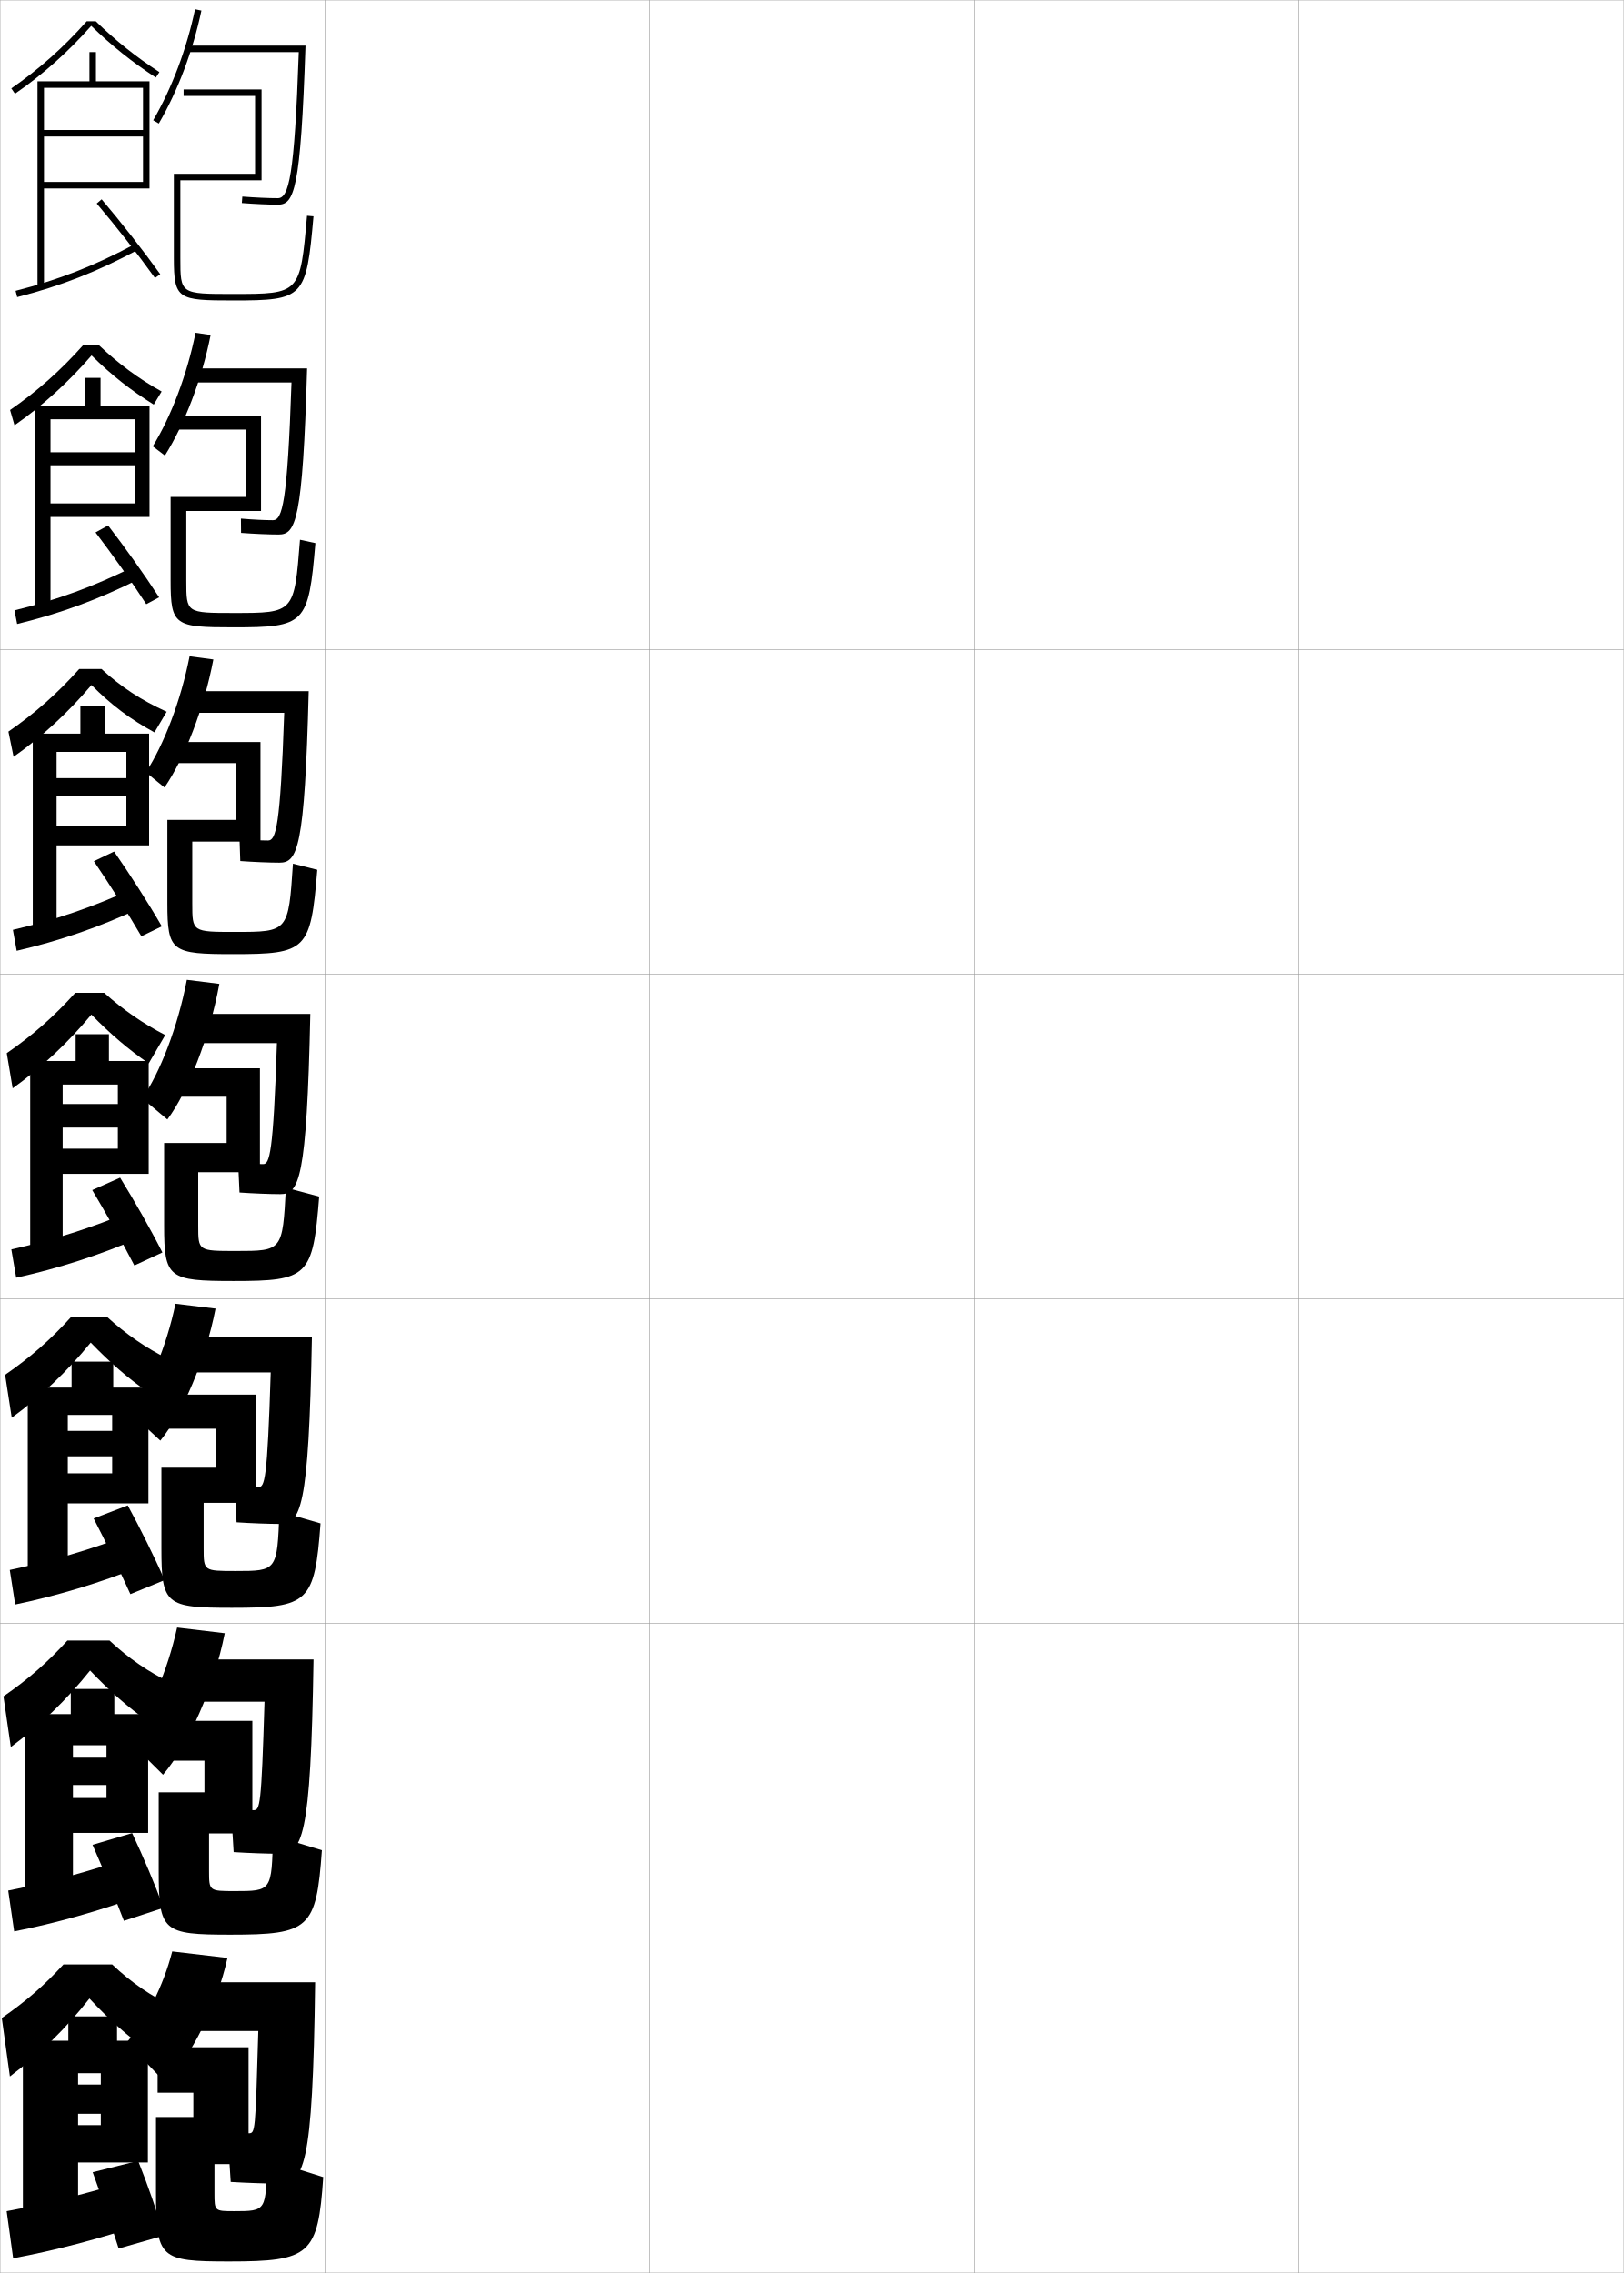
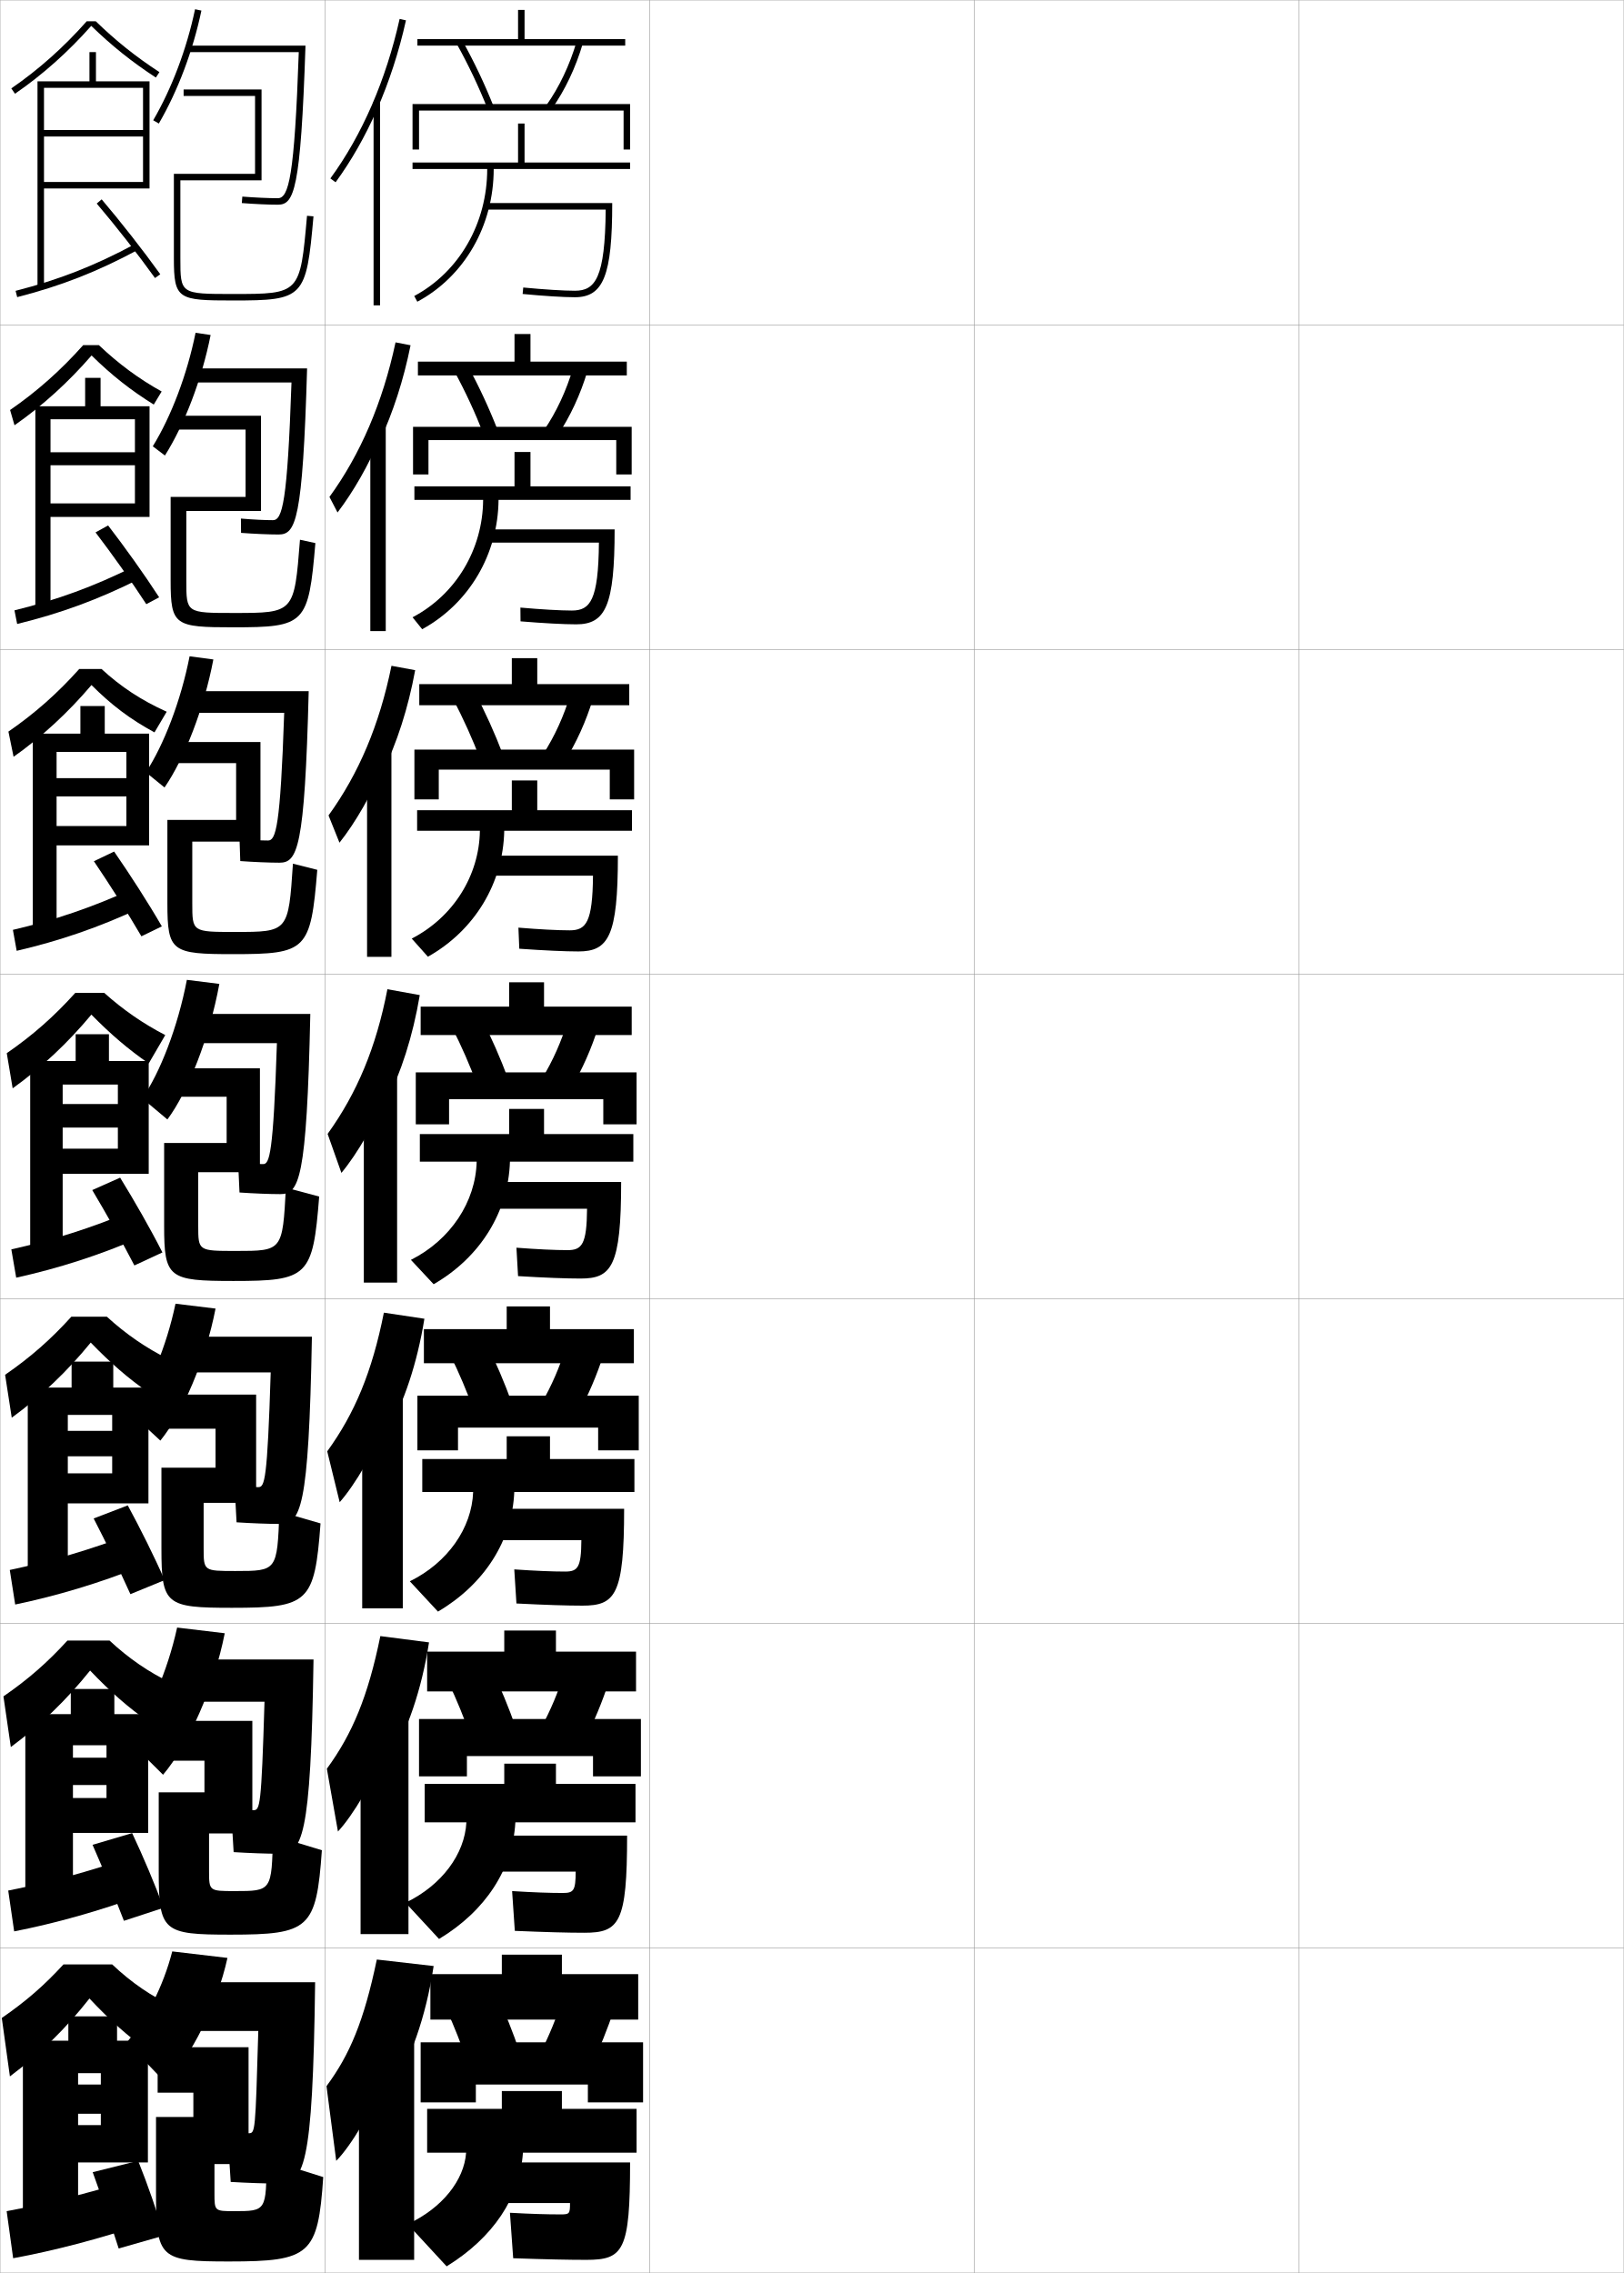
<svg xmlns="http://www.w3.org/2000/svg" width="500.1" height="700.1" viewBox="0 0 500.1 700.1" overflow="visible" enable-background="new 0 0 500.1 700.1" xml:space="preserve">
  <g id="glyphs">
    <g>
      <rect x="0.05" y="0.05" fill="none" stroke="#999999" stroke-width="0.1" width="100" height="100" />
      <rect x="0.05" y="100.05" fill="none" stroke="#999999" stroke-width="0.1" width="100" height="100" />
      <rect x="0.05" y="200.05" fill="none" stroke="#999999" stroke-width="0.1" width="100" height="100" />
      <rect x="0.05" y="300.05" fill="none" stroke="#999999" stroke-width="0.1" width="100" height="100" />
      <rect x="0.05" y="400.05" fill="none" stroke="#999999" stroke-width="0.1" width="100" height="100" />
      <rect x="0.05" y="500.05" fill="none" stroke="#999999" stroke-width="0.1" width="100" height="100" />
      <rect x="0.05" y="600.05" fill="none" stroke="#999999" stroke-width="0.1" width="100" height="100" />
      <rect x="100.05" y="0.05" fill="none" stroke="#999999" stroke-width="0.1" width="100" height="100" />
      <rect x="100.05" y="100.05" fill="none" stroke="#999999" stroke-width="0.1" width="100" height="100" />
      <rect x="100.05" y="200.05" fill="none" stroke="#999999" stroke-width="0.1" width="100" height="100" />
      <rect x="100.05" y="300.05" fill="none" stroke="#999999" stroke-width="0.1" width="100" height="100" />
      <rect x="100.05" y="400.05" fill="none" stroke="#999999" stroke-width="0.1" width="100" height="100" />
      <rect x="100.05" y="500.05" fill="none" stroke="#999999" stroke-width="0.1" width="100" height="100" />
      <rect x="100.05" y="600.05" fill="none" stroke="#999999" stroke-width="0.1" width="100" height="100" />
      <rect x="200.05" y="0.05" fill="none" stroke="#999999" stroke-width="0.1" width="100" height="100" />
      <rect x="200.05" y="100.05" fill="none" stroke="#999999" stroke-width="0.1" width="100" height="100" />
      <rect x="200.05" y="200.05" fill="none" stroke="#999999" stroke-width="0.1" width="100" height="100" />
      <rect x="200.05" y="300.05" fill="none" stroke="#999999" stroke-width="0.1" width="100" height="100" />
      <rect x="200.05" y="400.05" fill="none" stroke="#999999" stroke-width="0.1" width="100" height="100" />
      <rect x="200.05" y="500.05" fill="none" stroke="#999999" stroke-width="0.1" width="100" height="100" />
      <rect x="200.05" y="600.05" fill="none" stroke="#999999" stroke-width="0.1" width="100" height="100" />
      <rect x="300.05" y="0.05" fill="none" stroke="#999999" stroke-width="0.1" width="100" height="100" />
      <rect x="300.05" y="100.05" fill="none" stroke="#999999" stroke-width="0.1" width="100" height="100" />
      <rect x="300.05" y="200.05" fill="none" stroke="#999999" stroke-width="0.1" width="100" height="100" />
      <rect x="300.05" y="300.05" fill="none" stroke="#999999" stroke-width="0.1" width="100" height="100" />
      <rect x="300.05" y="400.05" fill="none" stroke="#999999" stroke-width="0.1" width="100" height="100" />
      <rect x="300.05" y="500.05" fill="none" stroke="#999999" stroke-width="0.1" width="100" height="100" />
      <rect x="300.05" y="600.05" fill="none" stroke="#999999" stroke-width="0.1" width="100" height="100" />
      <rect x="400.05" y="0.05" fill="none" stroke="#999999" stroke-width="0.1" width="100" height="100" />
      <rect x="400.05" y="100.05" fill="none" stroke="#999999" stroke-width="0.1" width="100" height="100" />
      <rect x="400.05" y="200.05" fill="none" stroke="#999999" stroke-width="0.1" width="100" height="100" />
      <rect x="400.05" y="300.05" fill="none" stroke="#999999" stroke-width="0.1" width="100" height="100" />
      <rect x="400.05" y="400.05" fill="none" stroke="#999999" stroke-width="0.1" width="100" height="100" />
      <rect x="400.05" y="500.05" fill="none" stroke="#999999" stroke-width="0.1" width="100" height="100" />
      <rect x="400.05" y="600.05" fill="none" stroke="#999999" stroke-width="0.1" width="100" height="100" />
    </g>
    <g>
      <path d="M47.186,37.047l1.729,1.006c5.859-10.063,10.517-22.422,13.114-34.798      l-1.957-0.41C57.517,15.017,52.94,27.163,47.186,37.047z" />
      <path d="M58.05,14.05v2h33.965c-1.325,38.426-3.084,45-6.465,45      c-2.753,0-6.938-0.19-10.924-0.497l-0.152,1.994      c4.031,0.311,8.275,0.503,11.076,0.503c5.017,0,7.052-4.224,8.534-49H58.05z" />
      <path d="M55.55,55.55h25v-28h-24v2h22v24h-25v26c0,12.698,1.284,13,18.217,13      c21.86,0,22.555-0.727,24.779-25.912l-1.992-0.176      c-2.128,24.088-2.128,24.088-22.787,24.088c-16.217,0-16.217,0-16.217-11V55.55z" />
    </g>
    <g>
      <path d="M50.792,140.301c6.013-9.526,11.338-23.349,14.076-37.115l-4.638-0.69      c-2.628,12.952-7.514,25.767-13.174,34.968L50.792,140.301z" />
      <path d="M58.716,113.466v4.333h31.054c-1.253,37.038-2.824,42.417-5.72,42.417      c-2.483,0-6.14-0.179-9.854-0.498l0.04,4.412      c4.042,0.303,8.641,0.502,11.564,0.502c5.276,0,7.424-4.205,8.778-51.167      H58.716z" />
      <path d="M57.383,157.383v21.5c0,9.91,0.008,9.917,14.681,9.917      c18.553,0,18.558-0.003,20.322-22.559l4.745,1.034      c-2.125,25.016-3.093,25.941-25.317,25.941c-17.948,0-19.264-0.496-19.264-14.333      v-25.833h23.083v-20.75H54.716v-4.25h25.667v29.333H57.383z" />
    </g>
    <g>
      <path d="M50.671,242.551c6.167-8.989,12.16-24.276,15.038-39.433l-7.319-0.97      c-2.702,13.731-7.896,27.216-13.461,35.734L50.671,242.551z" />
      <path d="M57.383,212.883v6.667h30.143c-1.181,35.149-2.563,39.333-4.977,39.333      c-2.213,0-5.339-0.168-8.783-0.498l0.232,6.829      c4.051,0.294,9.007,0.502,12.051,0.502c5.536,0,7.796-4.186,9.023-52.833      H57.383z" />
      <path d="M59.217,259.216v19c0,8.82,0.016,8.833,13.144,8.833      c16.447,0,16.457-0.005,17.857-21.029l7.498,1.892      c-2.026,24.846-3.267,25.971-25.854,25.971c-18.962,0-20.311-0.691-20.311-15.667      v-25.667h21.167v-17.5H54.883v-6.5h25.333v30.667H59.217z" />
    </g>
    <g>
      <path d="M51.55,344.8c6.32-8.452,12.981-25.203,16-41.75l-10-1.25      c-2.776,14.511-8.279,28.664-13.75,36.5L51.55,344.8z" />
      <path d="M57.05,312.3v9h28.232c-1.108,34.261-2.304,37.25-4.232,37.25      c-1.943,0-4.54-0.157-7.712-0.498l0.424,9.246      c4.062,0.286,9.372,0.502,12.538,0.502c5.795,0,8.168-4.167,9.268-55.5H57.05z" />
      <path d="M61.05,361.05v16.5c0,7.729,0.023,7.75,11.608,7.75      c14.34,0,14.355-0.008,15.392-19.5l10.25,2.75c-1.927,24.677-3.44,26-26.392,26      c-19.978,0-21.358-0.886-21.358-17v-25.5h19.25v-14.25h-15.75v-8.75h26v32H61.05z" />
    </g>
    <g>
      <path d="M49.383,443.716c6.826-8.366,13.917-24.763,17-40.666l-12.333-1.5      c-2.776,13.263-8.183,26.083-13.833,33.666L49.383,443.716z" />
      <path d="M56.05,411.717v11h27.321c-1.041,33.329-1.848,35.333-3.821,35.333      c-1.674,0-4.074-0.147-7.309-0.499l0.616,11.331      c4.404,0.292,9.904,0.501,13.192,0.501c6.554,0,9.04-4.149,10.011-57.666      H56.05z" />
      <path d="M62.716,462.883v14c0,6.972,0.031,7,9.739,7      c12.883,0,12.903-0.015,13.594-18.333l12.667,3.667      c-1.82,24.427-3.634,25.999-27.261,25.999c-20.412,0-21.739-0.896-21.739-18.333      v-24.833h16.667v-12H50.216v-10.5h28.667v33.333H62.716z" />
    </g>
    <g>
      <path d="M50.216,546.633c7.738-9.117,15.678-26.781,19.001-43.583l-14.667-1.75      c-2.977,13.573-8.668,26.552-14.917,34.833L50.216,546.633z" />
      <path d="M55.05,511.133v13h26.411c-0.974,32.399-1.393,33.417-3.411,33.417      c-1.404,0-3.606-0.139-6.904-0.499l0.808,13.415      c4.747,0.298,10.437,0.501,13.846,0.501c7.312,0,9.913-4.132,10.756-59.834      H55.05z" />
      <path d="M64.383,564.717v11.5c0,6.214,0.039,6.25,7.869,6.25      c11.426,0,11.452-0.021,11.797-17.167l15.083,4.583      c-1.714,24.177-3.827,26-28.131,26c-20.847,0-22.119-0.907-22.119-19.666v-24.167      h14.083v-9.75H50.383v-12.25h27.333v34.667H64.383z" />
    </g>
    <g>
      <path d="M51.05,641.55c7.836-8.194,15.787-23.884,19-38.5l-17-2      c-2.777,10.767-7.99,20.922-14,28L51.05,641.55z" />
      <path d="M85.55,672.55c8.071,0,10.785-4.114,11.5-62h-43v15h25.5c-0.906,31.469-0.938,31.5-3,31.5      c-1.135,0-3.14-0.129-6.5-0.5l1,15.5C76.14,672.354,82.019,672.55,85.55,672.55z" />
      <path d="M66.05,666.55v9c0,5.457,0.047,5.5,6,5.5c9.969,0,10-0.028,10-16l17.5,5.5      c-1.607,23.927-4.021,26-29,26c-21.281,0-22.5-0.919-22.5-21v-23.5h11.5v-7.5h-11v-14h28v36H66.05z" />
    </g>
    <g>
      <path d="M26.706,6.55c-6.999,7.926-14.803,14.884-23.223,20.676l1.133,1.648      c8.516-5.858,16.4-12.903,23.482-20.906      c6.291,6.104,12.468,11.061,19.904,15.919l1.094-1.674      C41.772,17.428,35.688,12.561,29.492,6.55H26.706z" />
      <polygon points="13.55,27.05 44.05,27.05 44.05,40.05 13.55,40.05       13.55,42.05 44.05,42.05 44.05,56.05 13.55,56.05 13.55,58.05       46.05,58.05 46.05,25.05 29.55,25.05 29.55,16.05 27.55,16.05       27.55,25.05 11.55,25.05 11.55,88.55 13.55,88.55 " />
      <path d="M4.802,89.581l0.496,1.938c13.533-3.464,24.666-7.826,37.227-14.588      l-0.949-1.762C29.167,81.85,18.169,86.16,4.802,89.581z" />
      <path d="M29.789,62.698c5.723,6.71,12.768,15.712,17.948,22.935l1.625-1.166      c-5.211-7.264-12.296-16.317-18.052-23.066L29.789,62.698z" />
    </g>
    <g>
      <path d="M28.201,109.481c-7.113,8.214-15.1,15.484-23.735,21.505l-1.361-4.707      c8.282-5.7,15.699-12.3,22.519-19.979h4.822      c6.088,5.761,12.244,10.332,19.339,14.279l-2.428,4.028      C40.367,120.268,34.395,115.583,28.201,109.481z" />
      <polygon points="41.555,129.133 41.555,139.3 15.555,139.3 15.555,143.3       41.555,143.3 41.555,155.05 15.555,155.05 15.555,159.217 46.055,159.217       46.055,125.133 30.972,125.133 30.972,116.383 26.222,116.383 26.222,125.133       10.889,125.133 10.889,188.3 15.555,188.3 15.555,129.133 " />
      <path d="M4.454,187.992l0.831,4.198c13.349-3.265,25.011-7.524,37.688-13.906      l-1.541-3.885C28.963,180.63,17.564,184.779,4.454,187.992z" />
      <path d="M29.418,163.981c5.007,6.549,11.118,15.148,15.64,22.108l3.958-2.114      c-4.51-6.969-10.641-15.545-15.721-22.133L29.418,163.981z" />
    </g>
    <g>
      <path d="M28.171,210.995c-7.144,8.425-15.233,15.92-23.988,22.104l-1.589-7.766      c8.145-5.609,15.174-11.85,21.815-19.284h6.857      c5.98,5.512,12.258,9.636,20.073,13.167l-3.762,6.362      C40.021,221.483,34.268,217.094,28.171,210.995z" />
      <polygon points="38.928,231.591 38.928,239.675 17.427,239.675 17.427,245.3       38.928,245.3 38.928,254.425 17.427,254.425 17.427,260.383 45.928,260.383       45.928,225.966 32.261,225.966 32.261,217.466 24.761,217.466 24.761,225.966       10.094,225.966 10.094,288.05 17.427,288.05 17.427,231.591 " />
      <path d="M3.973,286.404l1.165,6.458c13.165-3.065,25.357-7.222,38.151-13.225      l-2.133-6.008C28.627,279.41,16.826,283.399,3.973,286.404z" />
      <path d="M28.914,265.265c4.708,6.935,10.395,15.847,14.633,23.123l6.299-3.06      c-4.186-7.256-9.873-16.07-14.701-23.044L28.914,265.265z" />
    </g>
    <g>
      <path d="M28.141,312.509c-7.174,8.637-15.367,16.356-24.241,22.703l-1.816-10.824      c8.007-5.519,14.648-11.4,21.111-18.588h8.893      c5.873,5.263,12.027,9.501,18.808,13.012l-5.095,8.738      C39.455,323.15,34.14,318.605,28.141,312.509z" />
      <polygon points="36.3,334.05 36.3,340.05 19.3,340.05 19.3,347.3       36.3,347.3 36.3,353.8 19.3,353.8 19.3,361.55 45.8,361.55       45.8,326.8 33.55,326.8 33.55,318.55 23.3,318.55 23.3,326.8       9.3,326.8 9.3,387.8 19.3,387.8 19.3,334.05 " />
      <path d="M3.492,384.815l1.498,8.719c12.98-2.865,25.702-6.92,38.613-12.544      l-2.725-8.131C28.29,378.189,16.089,382.019,3.492,384.815z" />
      <path d="M28.41,366.549c4.201,7.047,9.208,15.914,12.976,23.217l8.637-4.007      c-3.674-7.253-8.661-15.947-13.025-23.033L28.41,366.549z" />
    </g>
    <g>
      <polygon points="45.717,463.05 45.717,427.384 34.883,427.384 34.883,419.384       22.05,419.384 22.05,427.384 8.55,427.384 8.55,487.55 20.883,487.55       20.883,435.8 34.55,435.8 34.55,440.716 20.883,440.716 20.883,448.55       34.55,448.55 34.55,453.8 20.883,453.8 20.883,463.05 " />
      <path d="M3.012,483.56l1.665,10.646c12.796-2.666,26.048-6.617,39.076-11.863      l-3.15-9.92C27.953,477.303,15.352,480.972,3.012,483.56z" />
      <path d="M28.845,467.698c3.694,7.16,8.022,15.982,11.317,23.312l10.536-4.322      c-3.162-7.248-7.449-15.822-11.35-23.021L28.845,467.698z" />
      <path d="M27.944,413.522c-7.205,8.848-15.349,16.605-24.328,23.135l-2.044-13.215      c7.869-5.428,14.123-10.951,20.407-17.893h10.929      c5.868,5.369,12.153,9.685,18.871,13.008l-6.062,10.326      C39.466,424.52,34.078,419.864,27.944,413.522z" />
    </g>
    <g>
      <path d="M27.747,514.536c-7.235,9.06-15.331,16.854-24.414,23.567l-2.272-15.607      c7.731-5.337,13.598-10.502,19.704-17.196h12.964      c5.864,5.477,12.28,9.868,18.936,13.004l-7.031,11.913      C39.477,525.889,34.017,521.124,27.747,514.536z" />
      <polygon points="45.633,564.55 45.633,527.967 35.216,527.967 35.216,520.217       21.8,520.217 21.8,527.967 7.8,527.967 7.8,587.3 22.466,587.3       22.466,537.55 32.8,537.55 32.8,541.383 22.466,541.383 22.466,549.8       32.8,549.8 32.8,553.8 22.466,553.8 22.466,564.55 " />
      <path d="M2.531,582.305l1.833,12.573c12.612-2.466,26.393-6.315,39.538-11.182      l-3.575-11.71C27.616,576.416,14.614,579.924,2.531,582.305z" />
      <path d="M28.503,568.216c3.187,7.271,6.836,16.049,9.659,23.406l12.212-4.003      c-2.649-7.245-6.238-15.699-9.675-23.011L28.503,568.216z" />
    </g>
    <g>
      <path d="M27.55,615.55c-7.266,9.271-15.312,17.104-24.5,24l-2.5-18      c7.594-5.245,13.073-10.052,19-16.5h15c5.859,5.583,12.406,10.052,19,13l-8,13.5      C39.487,627.258,33.956,622.383,27.55,615.55z" />
      <polygon points="45.55,666.05 45.55,628.55 36.05,628.55 36.05,621.05       21.05,621.05 21.05,628.55 7.05,628.55 7.05,687.05 24.05,687.05       24.05,638.55 31.05,638.55 31.05,642.05 24.05,642.05 24.05,651.05       31.05,651.05 31.05,654.55 24.05,654.55 24.05,666.05 " />
      <path d="M40.05,671.55c-12.771,3.979-26.173,7.326-38,9.5l2,14.5      c12.428-2.267,26.738-6.014,40-10.5L40.05,671.55z" />
      <path d="M42.55,665.55l-14,3.5c2.68,7.384,5.65,16.116,8,23.5l14-4      C48.412,681.309,45.523,672.975,42.55,665.55z" />
    </g>
+     <g>
+       <g>
+         <path d="M120.05,644.55c6.334-9.947,11.104-23.188,13.5-39l-17.5-2       c-3.988,19.076-8.372,29.359-15.5,39l3,23c4.511-4.495,11.521-16.31,13.5-23       L120.05,644.55z" />
+         <rect x="110.55" y="627.55" width="17" height="68.5" />
+       </g>
+       <g>
+         <path d="M119.63,542.936c5.785-9.715,10.185-22.279,12.496-37.069l-14.99-1.937       c-3.817,18.707-8.7,30.225-16.472,40.854l3.417,19.336       c4.642-4.955,11.251-16.184,13.532-23.271L119.63,542.936z" />
+         <rect x="111.049" y="528.6" width="14.75" height="67.116" />
+       </g>
+       <g>
+         <path d="M119.211,441.321c5.235-9.482,9.265-21.37,11.492-35.14l-12.479-1.871       c-3.645,18.337-9.027,31.09-17.443,42.709l3.833,15.671       c4.774-5.414,10.981-16.059,13.564-23.54L119.211,441.321z" />
+         <rect x="111.55" y="429.65" width="12.5" height="65.732" />
+       </g>
+       <g>
+         <path d="M118.792,339.707c4.686-9.25,8.345-20.461,10.488-33.209l-9.969-1.808       c-3.474,17.968-9.355,31.955-18.415,44.564l4.249,12.006       c4.906-5.873,10.712-15.933,13.597-23.81L118.792,339.707z" />
+         <rect x="112.05" y="330.7" width="10.25" height="64.35" />
+       </g>
+       <g>
+         <path d="M117.877,237.758c4.38-9.02,7.83-19.585,9.984-31.337l-7.296-1.351       c-3.713,18.242-10.093,33.229-19.387,46.086l3.371,8.397       c4.885-6.123,10.176-15.33,13.295-23.3L117.877,237.758z" />
+         <rect x="113.049" y="230.916" width="7.5" height="63.8" />
+       </g>
+       <g>
+         <path d="M116.964,135.81c4.074-8.789,7.315-18.71,9.48-29.465l-4.625-0.893       c-3.952,18.516-10.83,34.503-20.358,47.607l2.492,4.788       c4.865-6.373,9.639-14.727,12.995-22.789L116.964,135.81z" />
+         <rect x="114.05" y="131.133" width="4.75" height="63.25" />
+       </g>
+       <g>
+         <path d="M116.05,33.86c3.768-8.558,6.8-17.835,8.977-27.593l-1.953-0.436       c-4.19,18.79-11.566,35.777-21.33,49.128l1.613,1.18       C108.2,49.518,112.459,42.016,116.05,33.86L116.05,33.86z" />
+         <rect x="115.05" y="31.35" width="2" height="62.7" />
+       </g>
+     </g>
+     <g>
+       <rect x="154.55" y="602.05" width="18.5" height="9" />
+       <rect x="132.55" y="608.05" width="64" height="14" />
+       <path d="M153.05,614.55c2.493,5.279,4.959,11.472,7,17.5l-16,3.5      c-1.914-5.701-4.218-11.593-6.5-16.5L153.05,614.55z" />
+       <path d="M189.05,619.05c-1.854,5.688-4.373,11.865-7,17.5l-15.5-4.5      c2.66-5.233,4.889-10.66,6.5-16L189.05,619.05z" />
+       <polygon points="146.55,642.05 146.55,647.55 129.55,647.55 129.55,629.05       198.05,629.05 198.05,647.55 181.05,647.55 181.05,642.05 " />
+       <path d="M154.55,644.05v5.5h-23v13.5h12c-0.592,8.452-7.349,17.062-18,22l12,13      c14.364-8.863,22.534-21.187,23.5-35h35v-13.5h-23v-5.5H154.55z" />
+       <path d="M180.55,696.05c11.462,0,13.5-2.733,13.5-30h-44v12.5h25.5c0,3.364-0.144,3.5-3,3.5      c-4.137,0-8.954-0.138-15.5-0.5l1,14C168.388,695.914,175.17,696.05,180.55,696.05z" />
+     </g>
+     <g>
+       <rect x="155.3" y="502.216" width="15.916" height="9.167" />
+       <rect x="131.549" y="508.716" width="64.333" height="12.251" />
+       <path d="M151.445,514.219c2.676,5.476,5.267,11.763,7.426,17.936l-13.81,3.041      c-2.048-5.887-4.498-11.912-6.991-17.064L151.445,514.219z" />
+       <path d="M187.459,518.097c-1.913,5.992-4.568,12.311-7.441,17.966l-13.354-3.943      c2.879-5.291,5.275-10.949,6.975-16.616L187.459,518.097z" />
+       <polygon points="143.799,540.883 143.799,547.133 129.049,547.133 129.049,529.466       197.383,529.466 197.383,547.133 182.633,547.133 182.633,540.883 " />
+       <path d="M155.3,543.216v6.25h-24.5v11.834h12.833      c-0.493,9.744-7.563,19.398-18.75,24.75l10.333,11.166      c14.389-8.681,22.695-21.581,23.5-35.916h37v-11.834h-24.5v-6.25H155.3z" />
+       <path d="M150.133,565.383v11.083h27.167c-0.03,5.888-0.611,6.584-4,6.584      c-4.017,0-9.063-0.176-15.583-0.584l0.833,12.251      c9.69,0.411,16.354,0.583,21.417,0.583c10.813,0,13.167-3.029,13.167-29.917      H150.133z" />
+     </g>
+     <g>
+       <rect x="156.05" y="402.383" width="13.333" height="9.334" />
+       <rect x="130.55" y="409.383" width="64.667" height="10.5" />
+       <path d="M149.842,413.888c2.859,5.671,5.575,12.055,7.851,18.372l-11.62,2.58      c-2.181-6.072-4.776-12.229-7.482-17.628L149.842,413.888z" />
+       <path d="M185.87,417.144c-1.972,6.297-4.763,12.755-7.882,18.433l-11.209-3.387      c3.099-5.351,5.663-11.238,7.451-17.233L185.87,417.144z" />
+       <polygon points="141.05,439.717 141.05,446.717 128.55,446.717 128.55,429.883       196.717,429.883 196.717,446.717 184.216,446.717 184.216,439.717 " />
+       <path d="M156.05,442.383v7h-26v10.167h15.667c-0.395,11.037-7.778,21.734-19.5,27.5      l8.667,9.333c14.413-8.5,22.856-21.976,23.5-36.833h37v-10.167h-26v-7H156.05z" />
+       <path d="M150.217,464.717v9.666h28.833c-0.061,8.411-1.078,9.667-5,9.667      c-3.897,0-9.172-0.213-15.667-0.667l0.667,10.5      c9.042,0.46,15.588,0.667,20.333,0.667c10.164,0,12.833-3.324,12.833-29.833      H150.217z" />
+     </g>
+     <g>
+       <g>
+         <rect x="159.55" y="3.05" width="2" height="10" />
+         <rect x="128.55" y="12.05" width="64" height="2" />
+         <path d="M140.676,13.536c3.551,6.381,6.729,13.07,9.445,19.884l1.857-0.74       c-2.748-6.894-5.963-13.661-9.555-20.116L140.676,13.536z" />
+         <path d="M168.235,32.47l1.629,1.16c4.104-5.764,7.438-12.783,9.645-20.299       l-1.919-0.562C175.446,20.072,172.211,26.886,168.235,32.47z" />
+         <polygon points="129.05,34.05 192.05,34.05 192.05,46.05 194.05,46.05        194.05,32.05 127.05,32.05 127.05,46.05 129.05,46.05 " />
+         <path d="M161.55,50.05v-12h-2v12h-32.5v2h23c0,16.707-8.61,31.695-22.472,39.118       l0.943,1.764c14.513-7.771,23.528-23.437,23.528-40.882h42v-2H161.55z" />
+         <path d="M149.55,62.55v2h36.991c-0.179,21.189-3.247,25-9.491,25       c-3.418,0-9.512-0.382-15.904-0.995l-0.191,1.99       c6.451,0.62,12.619,1.005,16.096,1.005c8.813,0,11.5-6.775,11.5-29H149.55z" />
+       </g>
+       <g>
+         <rect x="158.457" y="102.883" width="4.917" height="9.834" />
+         <rect x="128.707" y="111.383" width="64.333" height="4.25" />
+         <path d="M144.186,112.895c3.409,6.259,6.499,12.931,9.129,19.68l-4.381,1.201       c-2.583-6.629-5.615-13.186-8.955-19.32L144.186,112.895z" />
+         <path d="M180.923,114.284c-2.147,7.211-5.346,14.09-9.203,19.832l-4.107-1.717       c3.756-5.525,6.823-12.107,8.878-19.084L180.923,114.284z" />
+         <polygon points="131.957,135.55 131.957,146.133 127.207,146.133 127.207,131.467        194.54,131.467 194.54,146.133 189.791,146.133 189.791,135.55 " />
+         <path d="M158.457,139.217v10.583h-30.833v4.167h21.167       c-0.099,15.248-8.405,29.153-21.731,36.162l2.962,3.676       c14.488-7.954,23.358-23.082,23.519-39.838h40.667v-4.167h-30.833v-10.583       H158.457z" />
+         <path d="M149.624,163.05v4.083h34.827c-0.149,17.771-2.68,20.917-8.327,20.917       c-3.538,0-9.435-0.338-15.853-0.913l0.039,4.243       c7.099,0.582,13.354,0.92,17.146,0.92c9.048,0,11.834-5.724,11.834-29.25       H149.624z" />
+       </g>
+       <g>
+         <rect x="157.628" y="202.716" width="7.834" height="9.667" />
+         <rect x="129.128" y="210.716" width="64.667" height="6.5" />
+         <path d="M146.212,213.226c3.225,6.063,6.19,12.639,8.702,19.244l-6.905,1.661       c-2.448-6.443-5.335-12.867-8.464-18.756L146.212,213.226z" />
+         <path d="M182.601,215.237c-2.089,6.906-5.151,13.645-8.763,19.366l-6.586-2.273       c3.537-5.467,6.437-11.818,8.402-18.467L182.601,215.237z" />
+         <polygon points="135.129,237.05 135.129,246.217 127.628,246.217 127.628,230.883        195.295,230.883 195.295,246.217 187.795,246.217 187.795,237.05 " />
+         <path d="M157.628,240.383v9.167h-29.166v6.333h19.333       c-0.197,13.789-8.198,26.612-20.99,33.206l4.98,5.588       c14.463-8.136,23.188-22.727,23.51-38.794h39.333v-6.333h-29.166v-9.167H157.628       z" />
+         <path d="M149.962,263.55v6.167H182.625c-0.12,14.353-2.112,16.833-7.163,16.833       c-3.658,0-9.358-0.295-15.802-0.832l0.27,6.497       c7.746,0.544,14.088,0.835,18.199,0.835c9.28,0,12.166-4.672,12.166-29.5H149.962       z" />
+       </g>
+       <g>
+         <rect x="156.8" y="302.55" width="10.75" height="9.5" />
+         <rect x="129.55" y="310.05" width="65" height="8.75" />
+         <path d="M148.237,313.557c3.042,5.867,5.883,12.347,8.277,18.808l-9.43,2.121       c-2.314-6.258-5.056-12.549-7.973-18.192L148.237,313.557z" />
+         <path d="M184.279,316.19c-2.03,6.602-4.957,13.2-8.322,18.899l-9.064-2.83       c3.317-5.409,6.05-11.528,7.927-17.851L184.279,316.19z" />
+         <polygon points="138.3,338.55 138.3,346.3 128.05,346.3 128.05,330.3        196.05,330.3 196.05,346.3 185.8,346.3 185.8,338.55 " />
+         <path d="M156.8,341.55v7.75h-27.5v8.5h17.5c-0.296,12.33-7.993,24.07-20.25,30.25l7,7.5       c14.438-8.318,23.018-22.371,23.5-37.75h38v-8.5h-27.5v-7.75H156.8z" />
+         <path d="M150.3,364.05v8.25h30.5c-0.091,10.935-1.546,12.75-6,12.75       c-3.777,0-9.281-0.251-15.75-0.75l0.5,8.75c8.394,0.507,14.822,0.75,19.25,0.75       c9.515,0,12.5-3.62,12.5-29.75H150.3z" />
+       </g>
+     </g>
  </g>
</svg>
